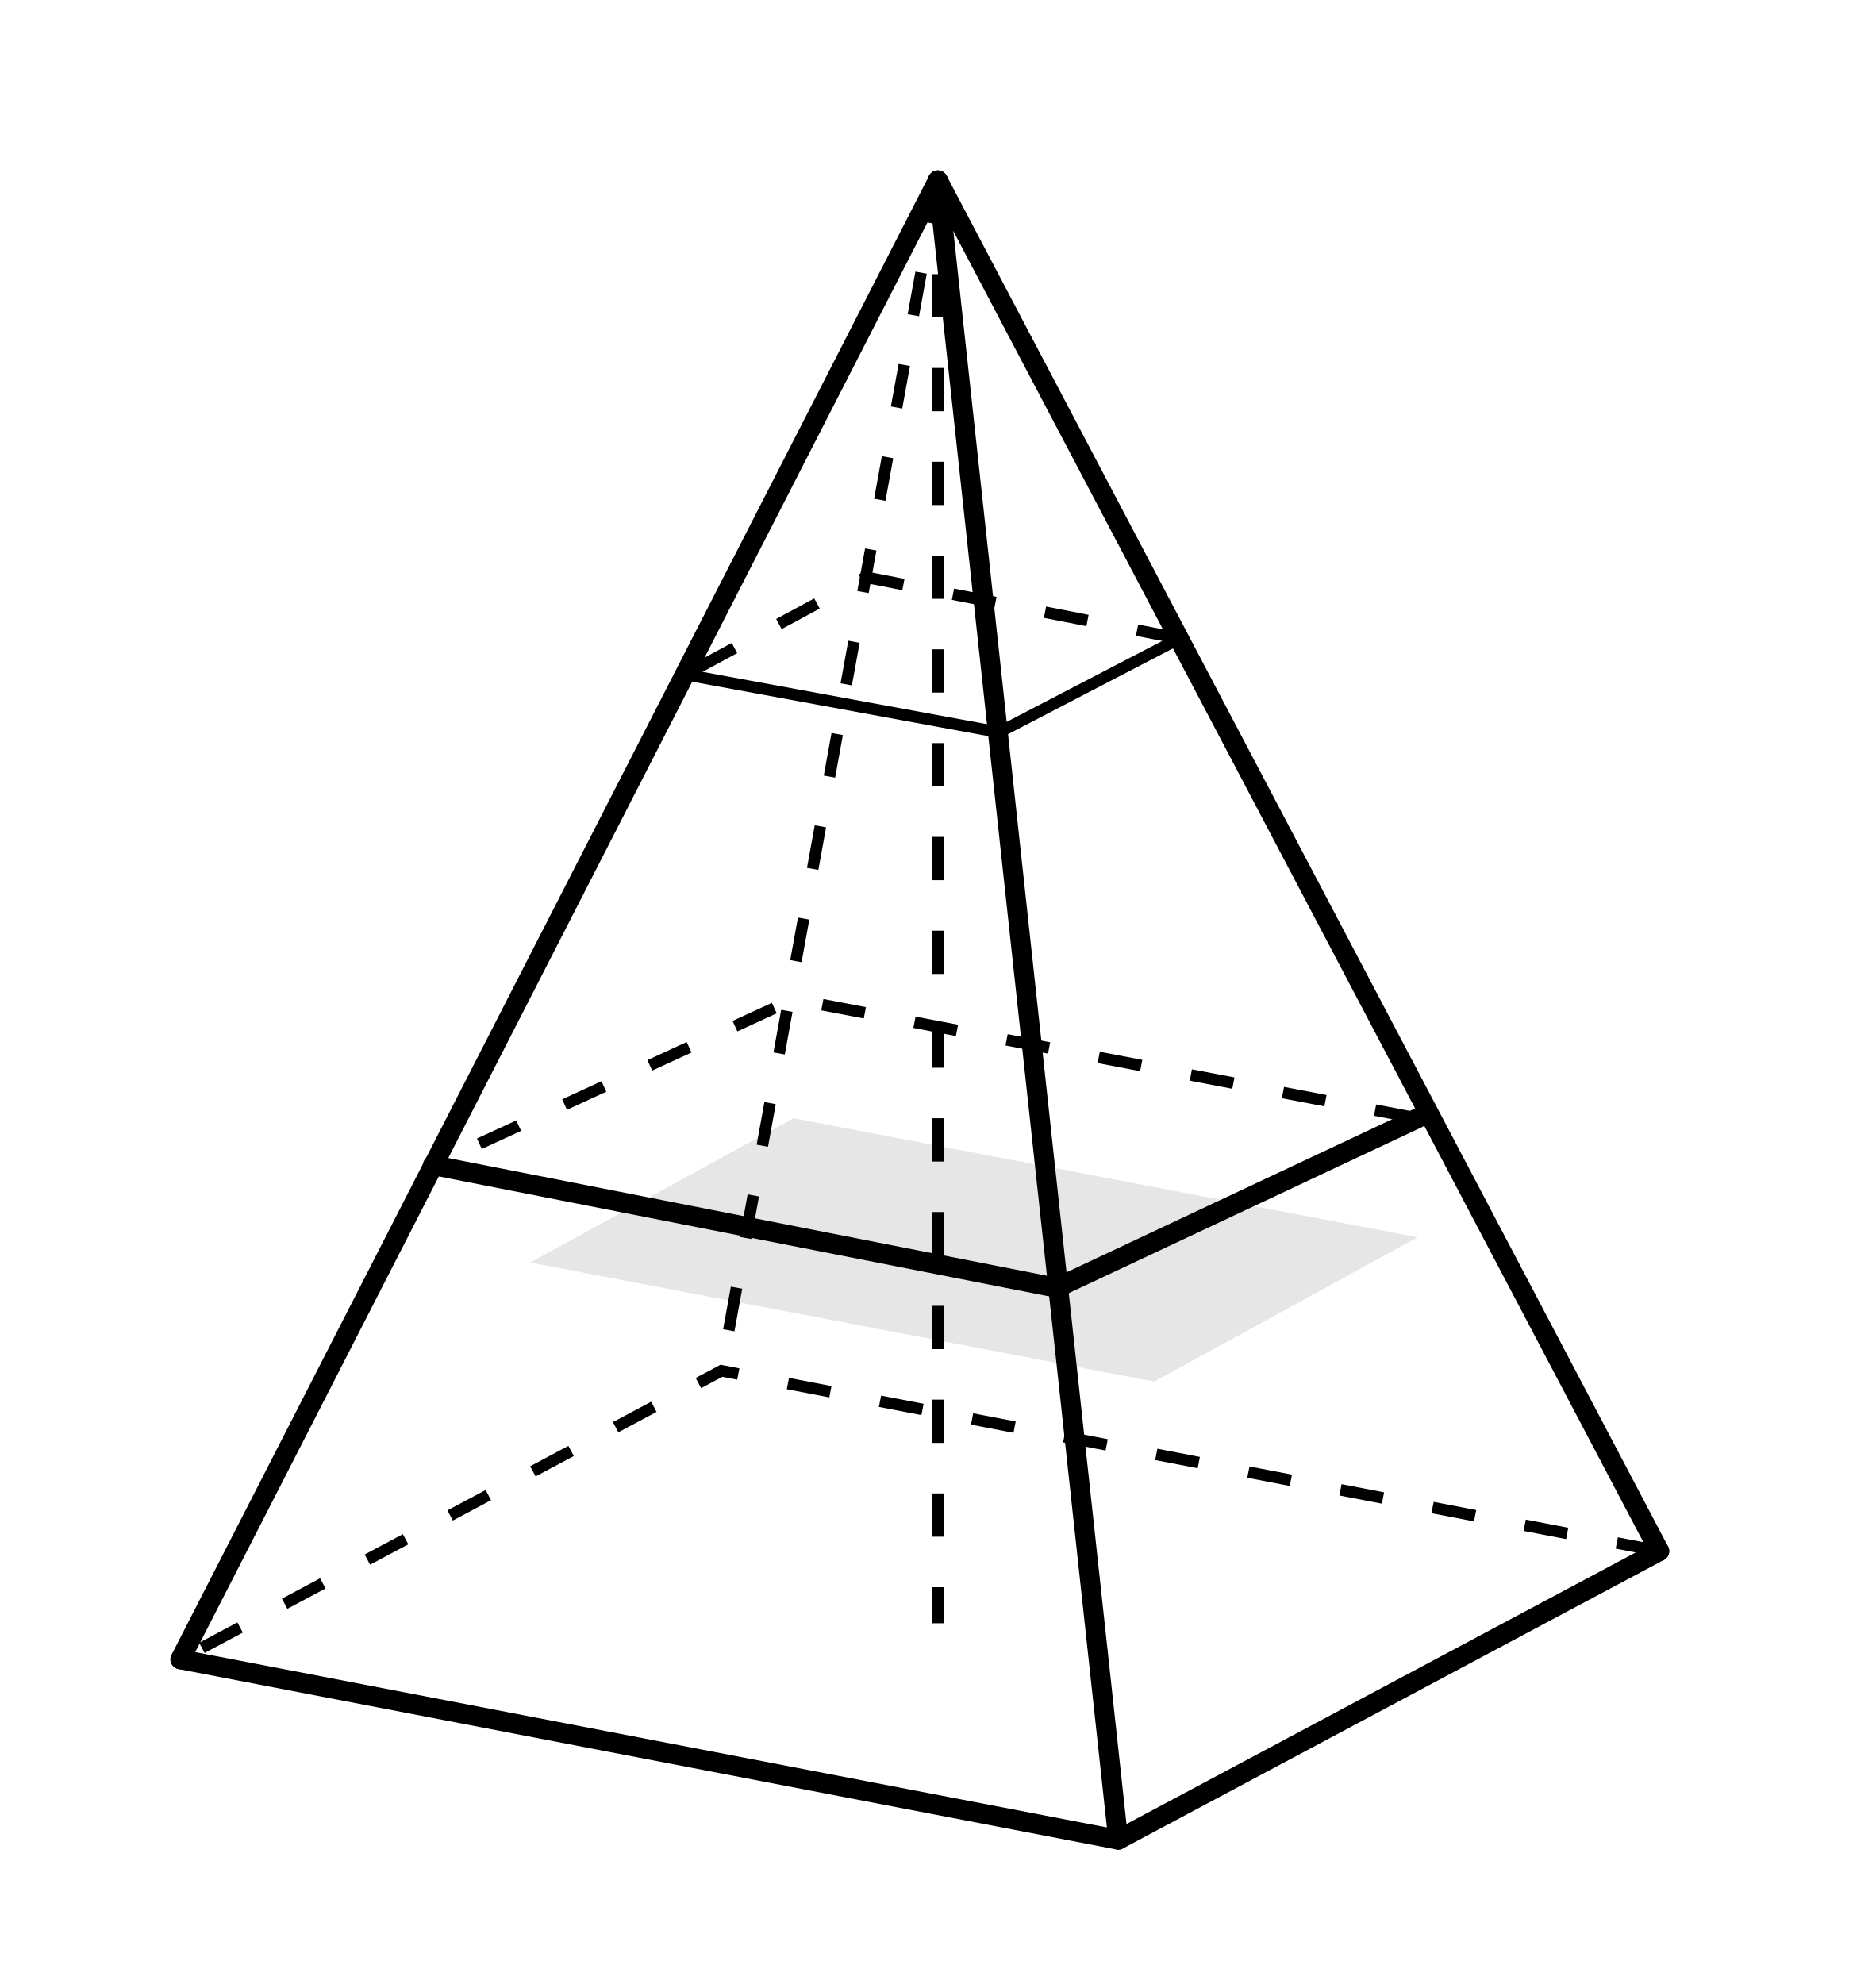
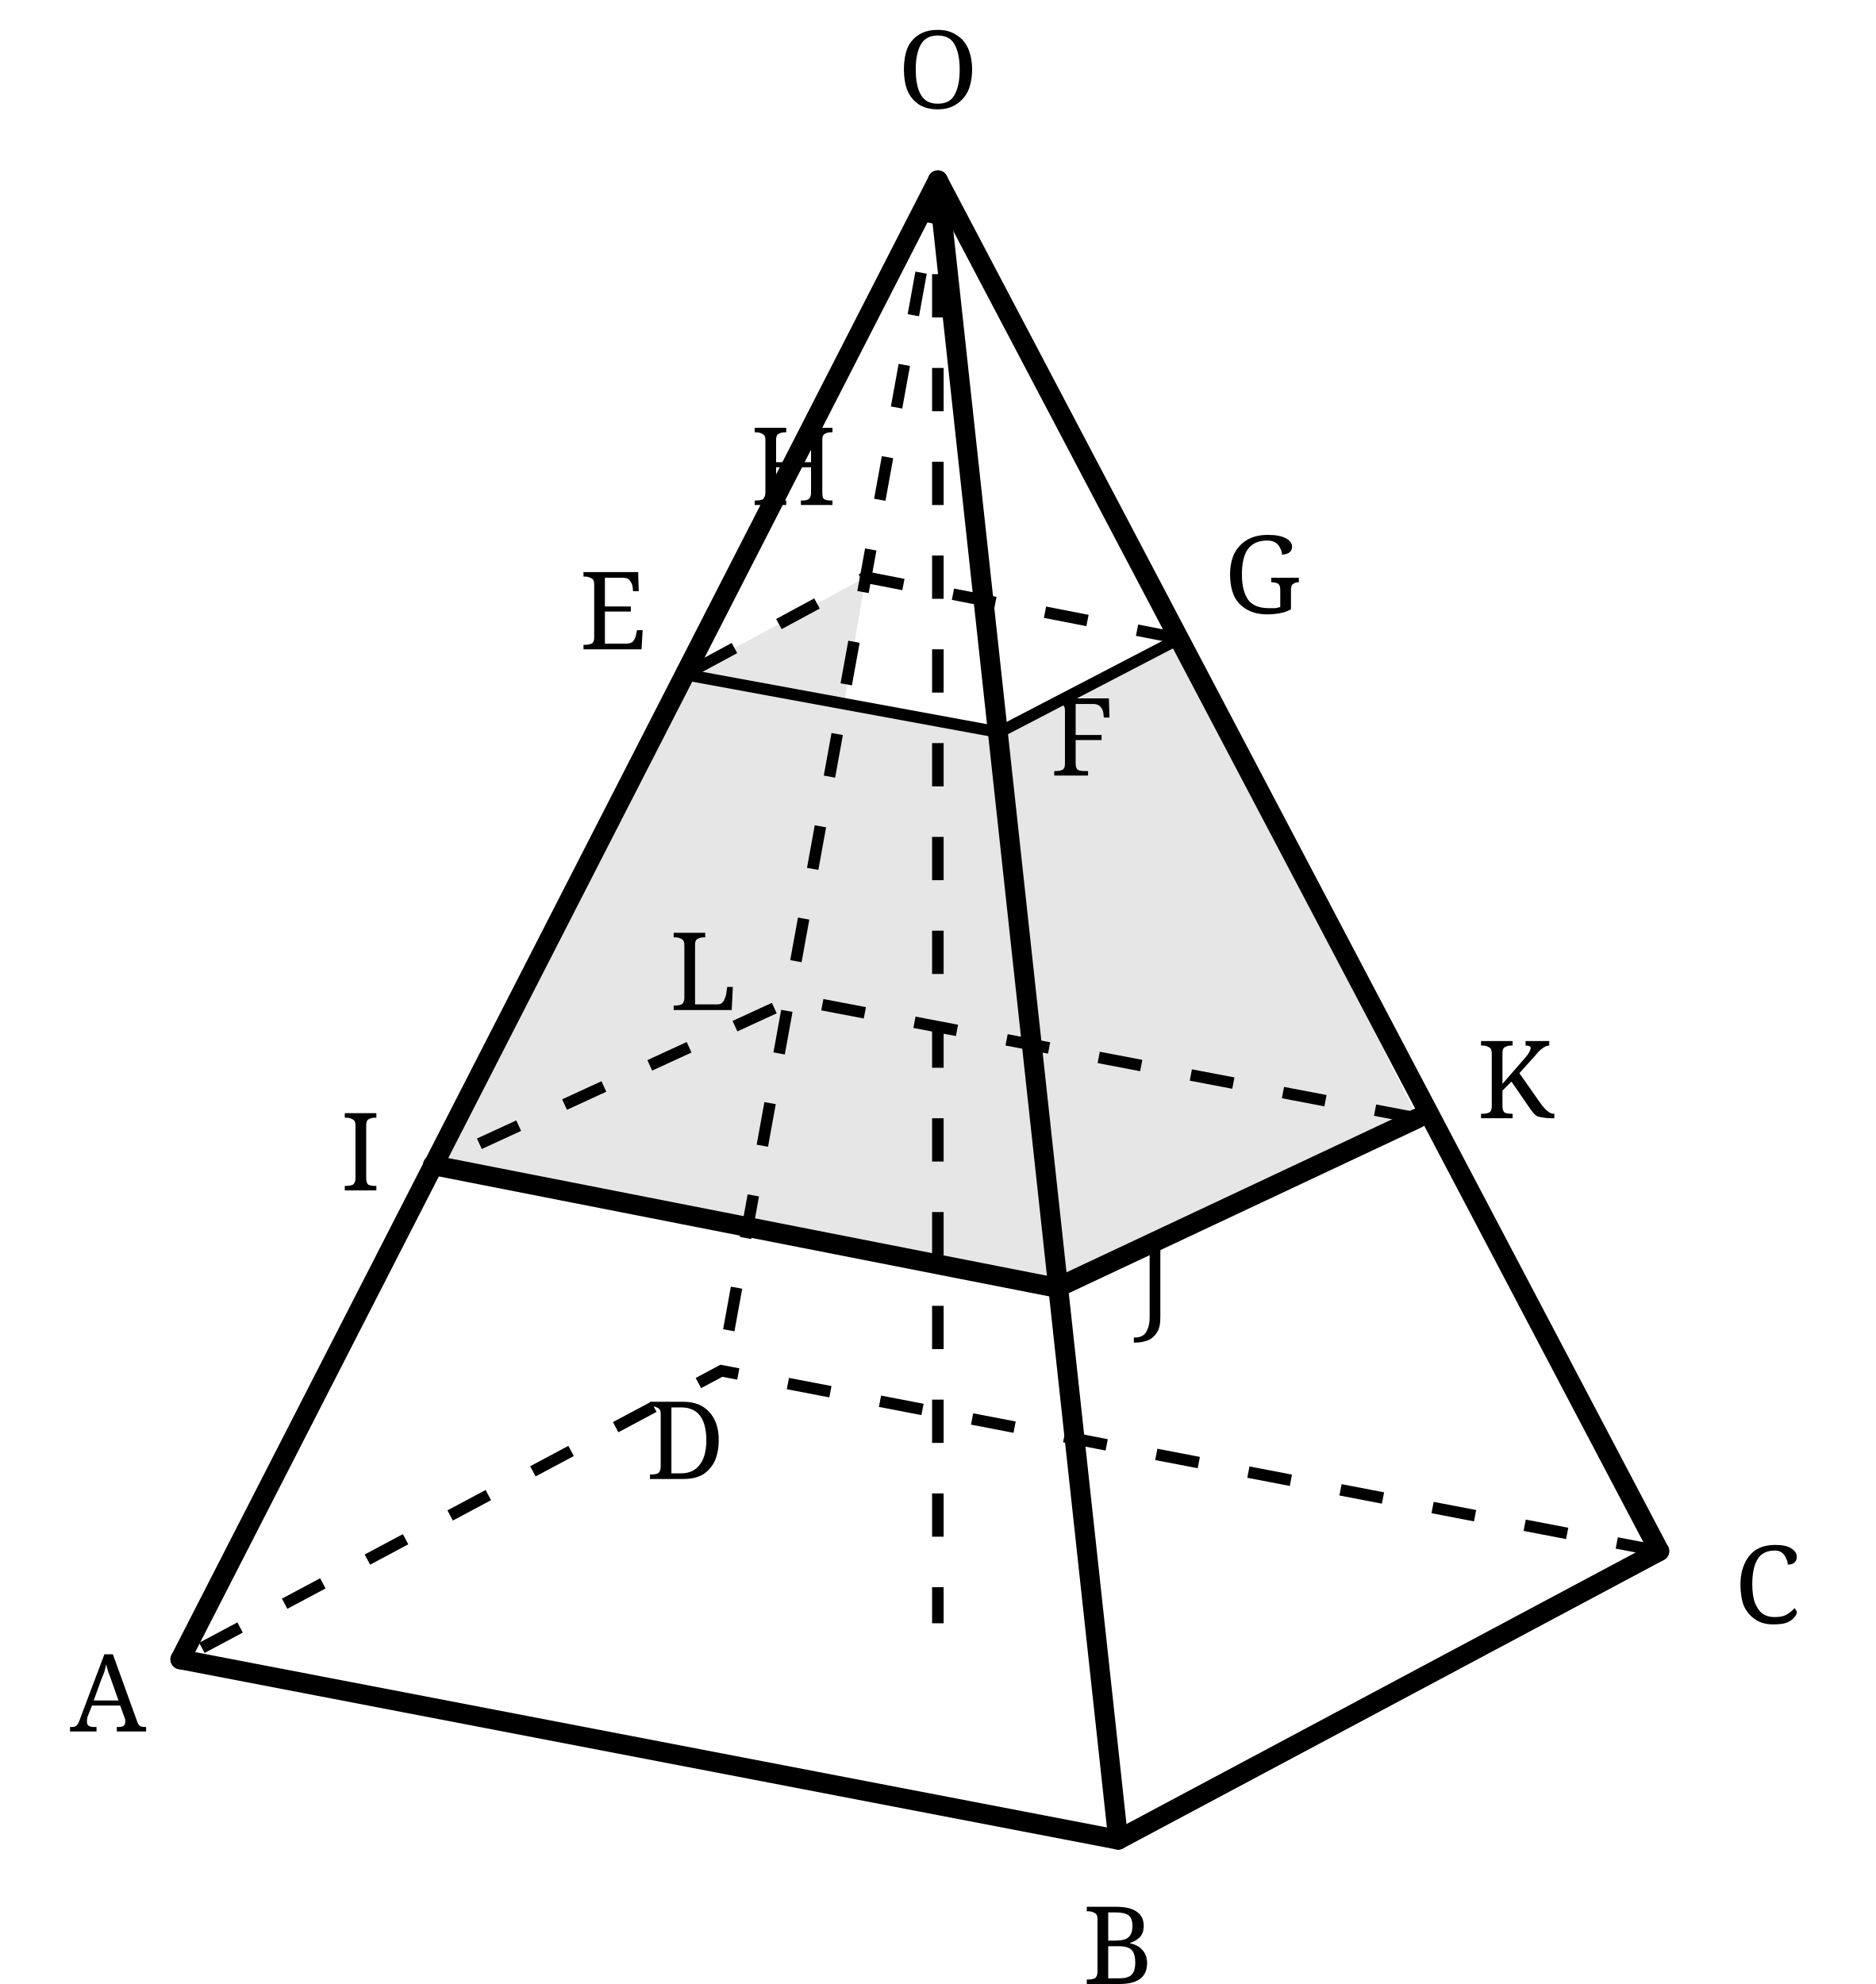
<svg xmlns="http://www.w3.org/2000/svg" width="52mm" height="55mm" viewBox="-3 -3 52 55">
  <defs>
-     <style>.main{stroke:black;stroke-width:.55;fill:none;stroke-linecap:round;stroke-linejoin:round}.thin{stroke:black;stroke-width:.32;fill:none}.dash{stroke:black;stroke-width:.32;fill:none;stroke-dasharray:1.2 1.4}.shade{fill:#e6e6e6;stroke:none}</style>
+     <style>.main{stroke:black;stroke-width:.55;fill:none;stroke-linecap:round;stroke-linejoin:round}.thin{stroke:black;stroke-width:.32;fill:none}.dash{stroke:black;stroke-width:.32;fill:none;stroke-dasharray:1.2 1.4}.shade{fill:#e6e6e6;stroke:none}.label{font-family:"CMU Serif","Computer Modern Serif",serif;font-size:3px;fill:#000}</style>
  </defs>
-   <path class="shade" d="M11.7 32 L29 35.3 L36.3 31.3 L19 28 Z" />
+   <path class="shade" d="M16 15.7 L24.7 17.3 L26.3 32.7 L9 29.3 Z" />
+   <path class="shade" d="M24.7 17.3 L29.7 14.7 L36.3 28 L26.3 32.7 Z" />
+   <path class="shade" d="M16 15.7 L21 13 L19 24.7 L9 29.3 Z" />
  <path class="main" d="M2 43 L28 48 L43 40" />
  <path class="dash" d="M43 40 L17 35 L2 43" />
  <line class="main" x1="23" y1="2" x2="2" y2="43" />
  <line class="main" x1="23" y1="2" x2="28" y2="48" />
  <line class="main" x1="23" y1="2" x2="43" y2="40" />
  <line class="dash" x1="23" y1="2" x2="17" y2="35" />
  <path class="thin" d="M16 15.7 L24.7 17.3 L29.7 14.7" />
  <path class="dash" d="M29.7 14.7 L21 13 L16 15.7" />
  <path class="main" d="M9 29.3 L26.3 32.7 L36.3 28" />
  <path class="dash" d="M36.3 28 L19 24.7 L9 29.3" />
  <line class="dash" x1="23" y1="2" x2="23" y2="42" />
+   <g class="label" text-anchor="middle">
+     <text x="23" y="0">O</text>
+     <text x="0" y="45">A</text>
+     <text x="28" y="52">B</text>
+     <text x="46" y="42">C</text>
+     <text x="16" y="38">D</text>
+     <text x="14" y="15">E</text>
+     <text x="27" y="18.5">F</text>
+     <text x="32" y="14">G</text>
+     <text x="19" y="11">H</text>
+     <text x="7" y="30">I</text>
+     <text x="29" y="33.5">J</text>
+     <text x="39" y="28">K</text>
+     <text x="16.5" y="25">L</text>
+   </g>
</svg>
